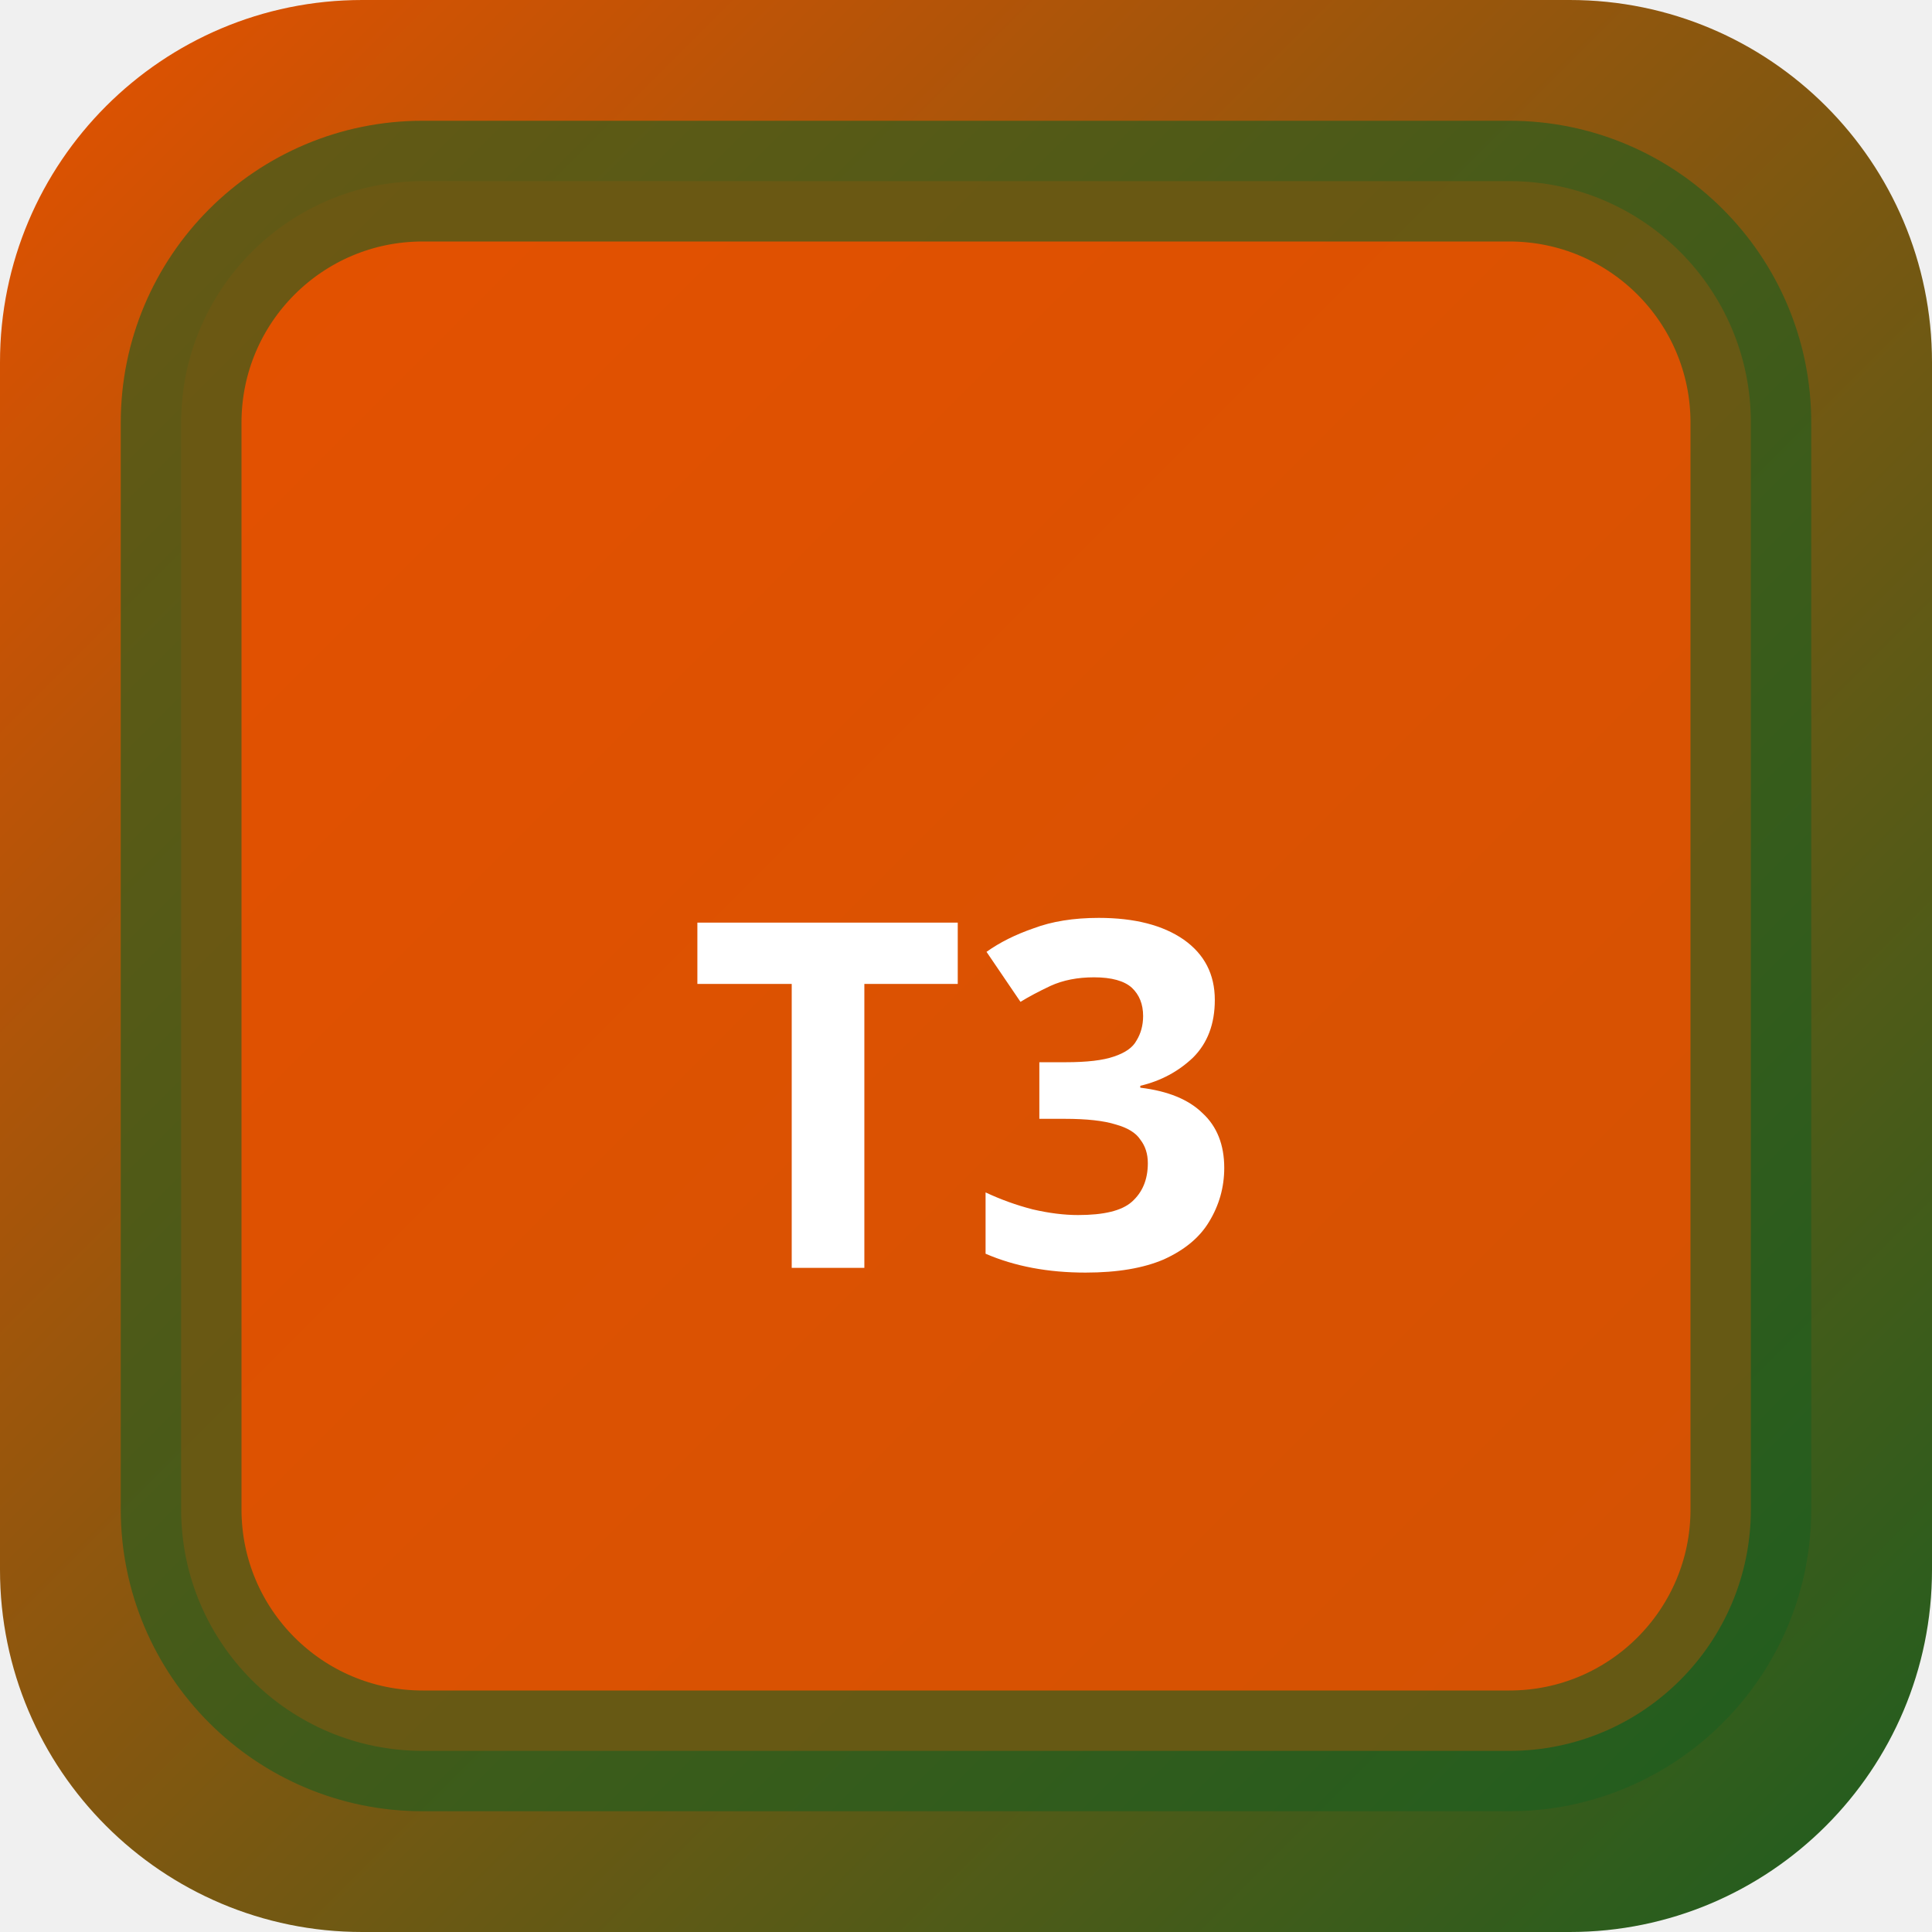
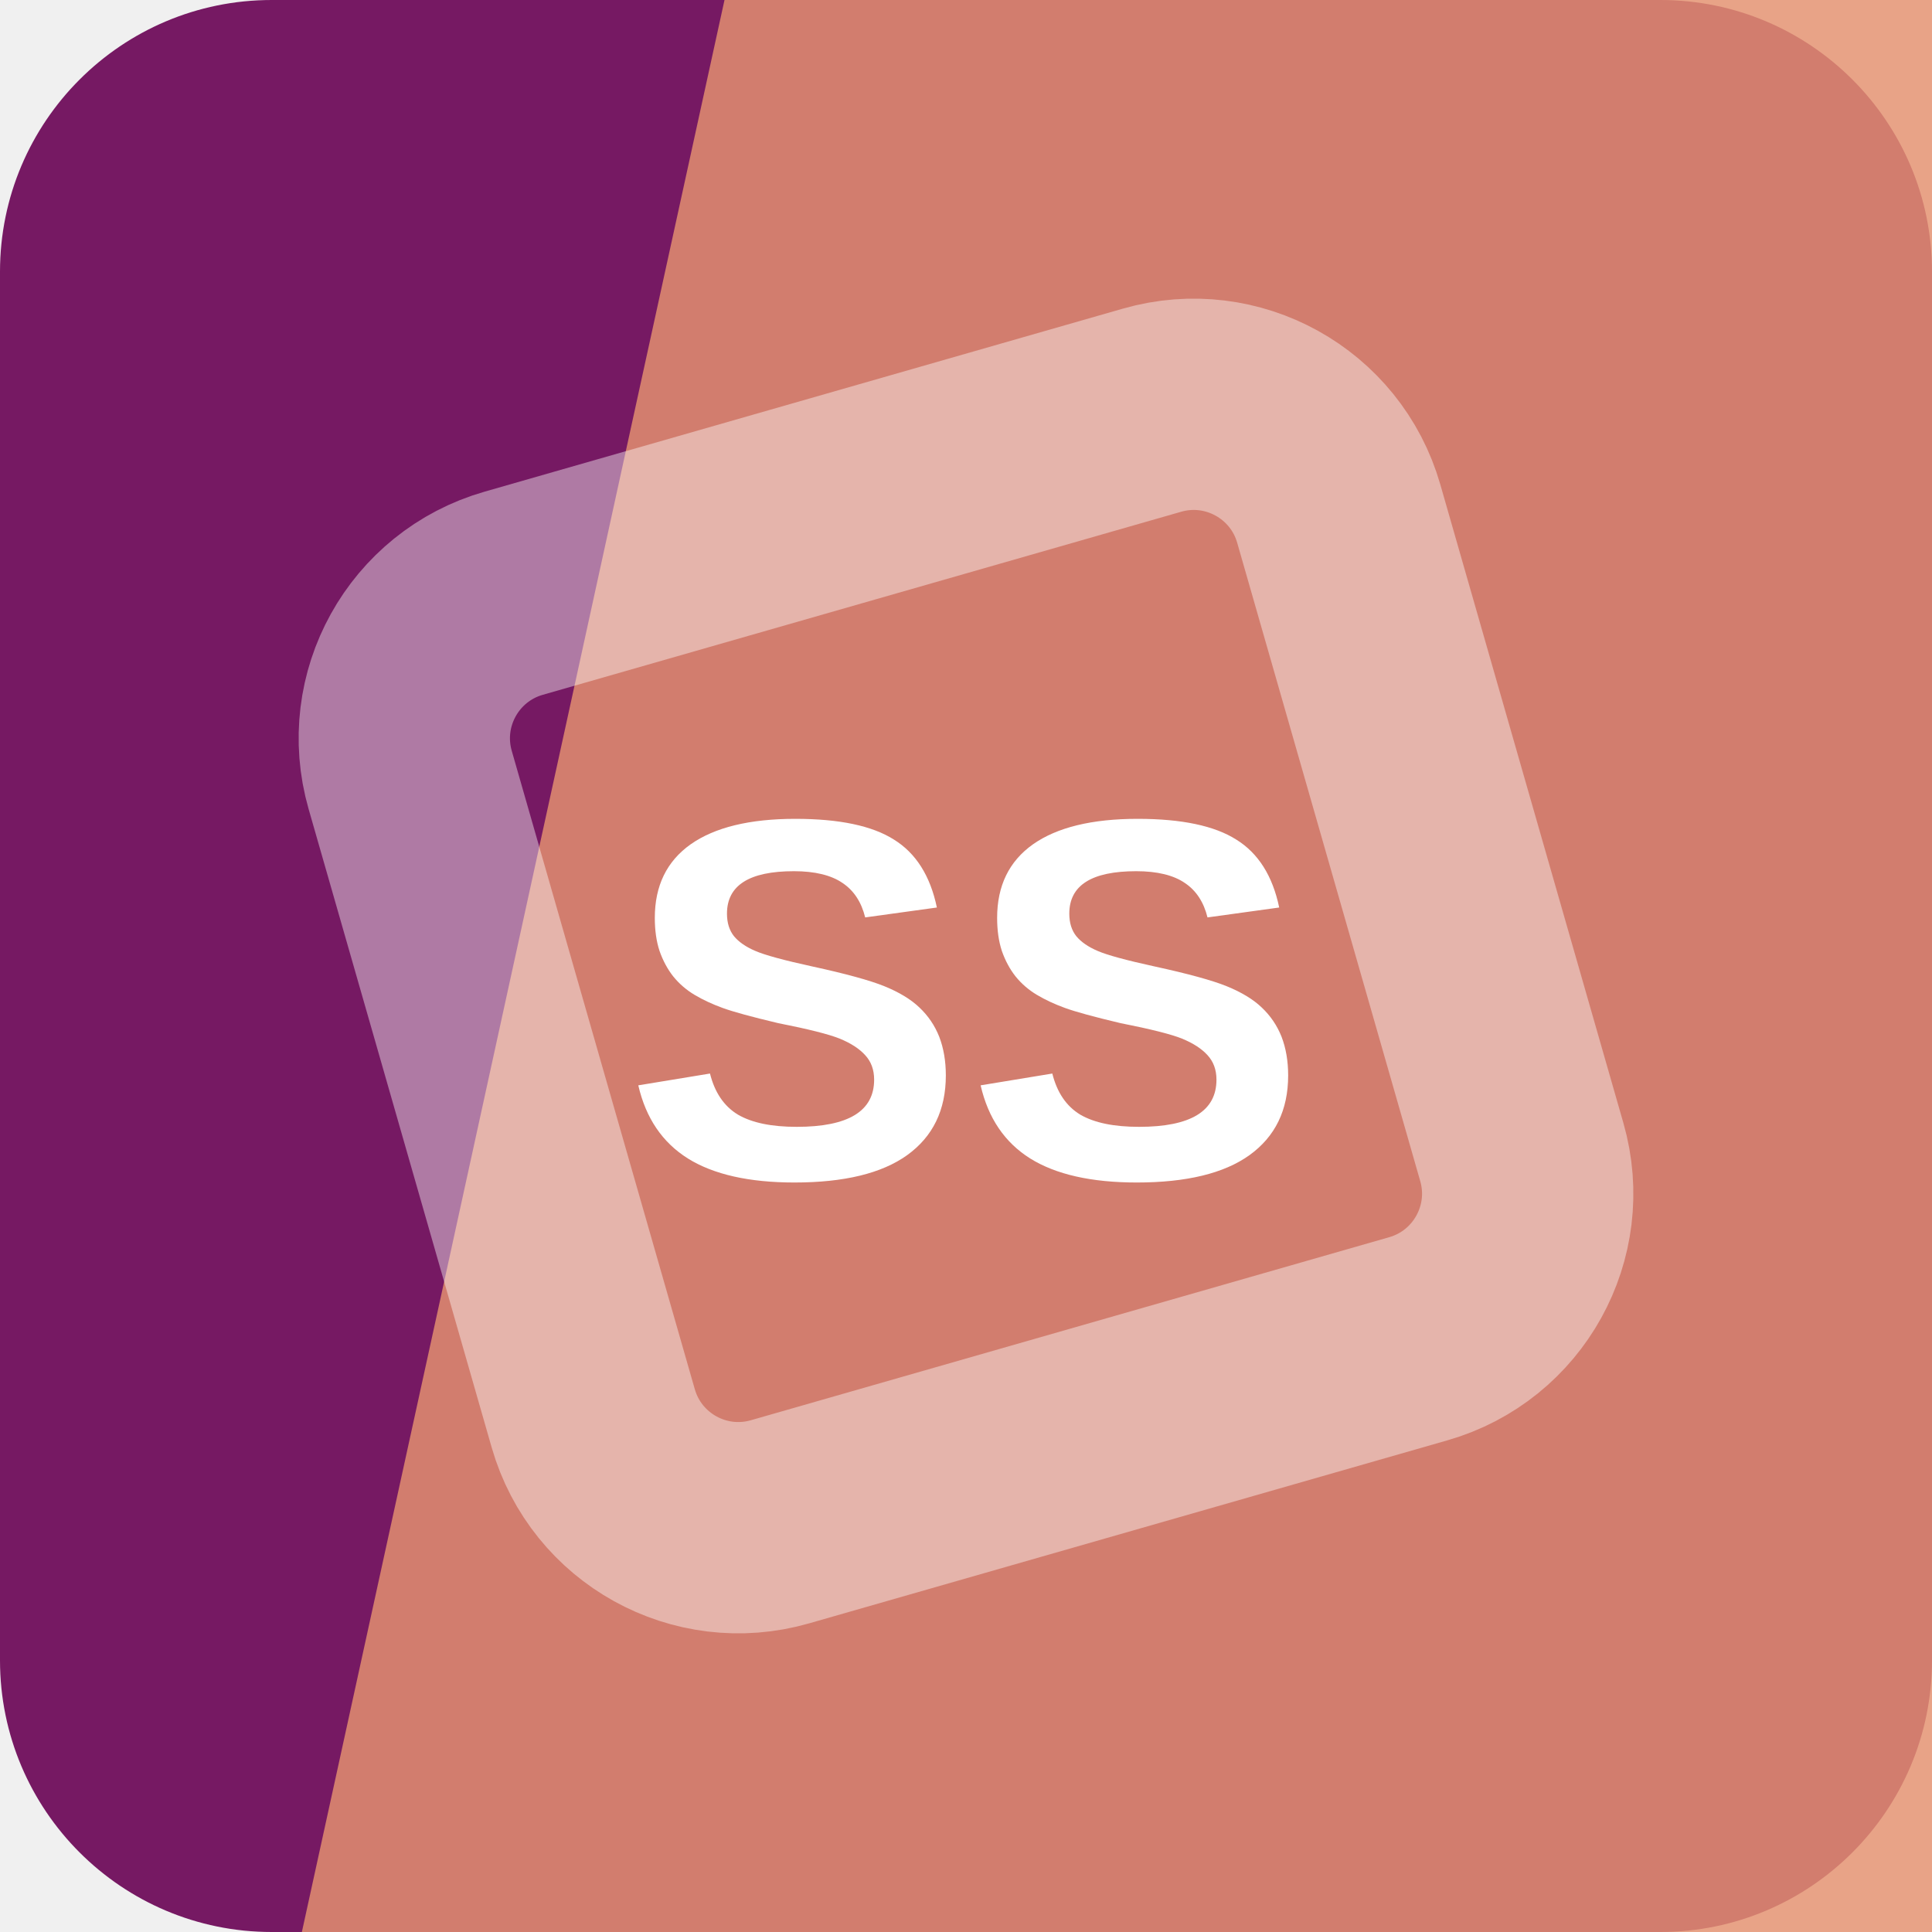
- <svg xmlns="http://www.w3.org/2000/svg" width="32" height="32" viewBox="0 0 32 32">
-   <defs>
-     <linearGradient id="bgt3b0" x1="0" y1="0" x2="1" y2="1">
-       <stop offset="0%" stop-color="#e65100" />
-       <stop offset="100%" stop-color="#1b5e20" />
-     </linearGradient>
-   </defs>
-   <rect width="32" height="32" rx="6" fill="url(#bgt3b0)" />
-   <rect x="3" y="3" width="26" height="26" rx="4" fill="rgba(230,81,0,0.9)" stroke="rgba(27,94,32,0.6)" stroke-width="2" />
-   <text x="16" y="21" text-anchor="middle" fill="#fff" font-size="8" font-weight="700" font-family="system-ui">T3</text>
+ <svg xmlns="http://www.w3.org/2000/svg" width="64" height="64" viewBox="0 0 64 64" role="img">
+   <rect width="64" height="64" rx="9" fill="hsl(312 65% 28%)" />
+   <path d="M24 0h40v64H10Z" fill="hsl(18 70% 67%)" opacity="0.82" />
+   <g transform="rotate(29 32 32)" opacity="0.42">
+     <rect x="16" y="16" width="32" height="32" rx="5" fill="none" stroke="#ffffff" stroke-width="7" transform="rotate(45 32 32)" />
+   </g>
+   <text x="32" y="39" text-anchor="middle" fill="#ffffff" font-family="Arial,Helvetica,sans-serif" font-size="17" font-weight="700" letter-spacing="0">SS</text>
</svg>
